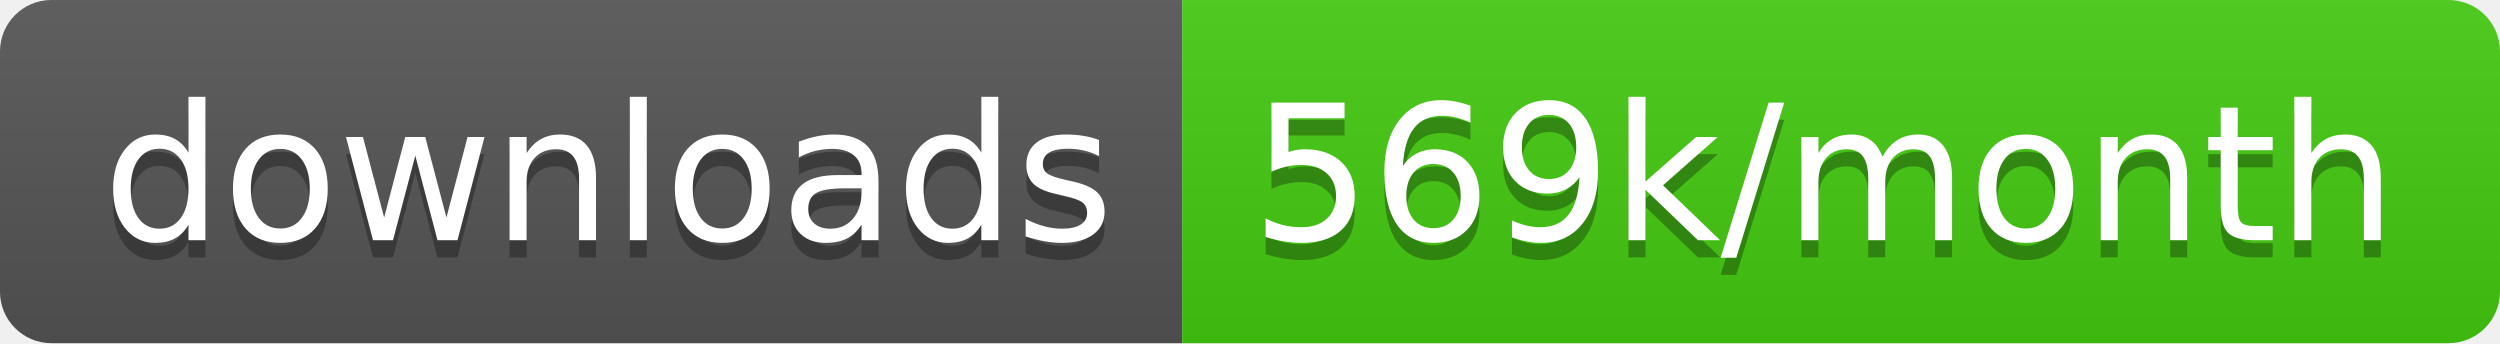
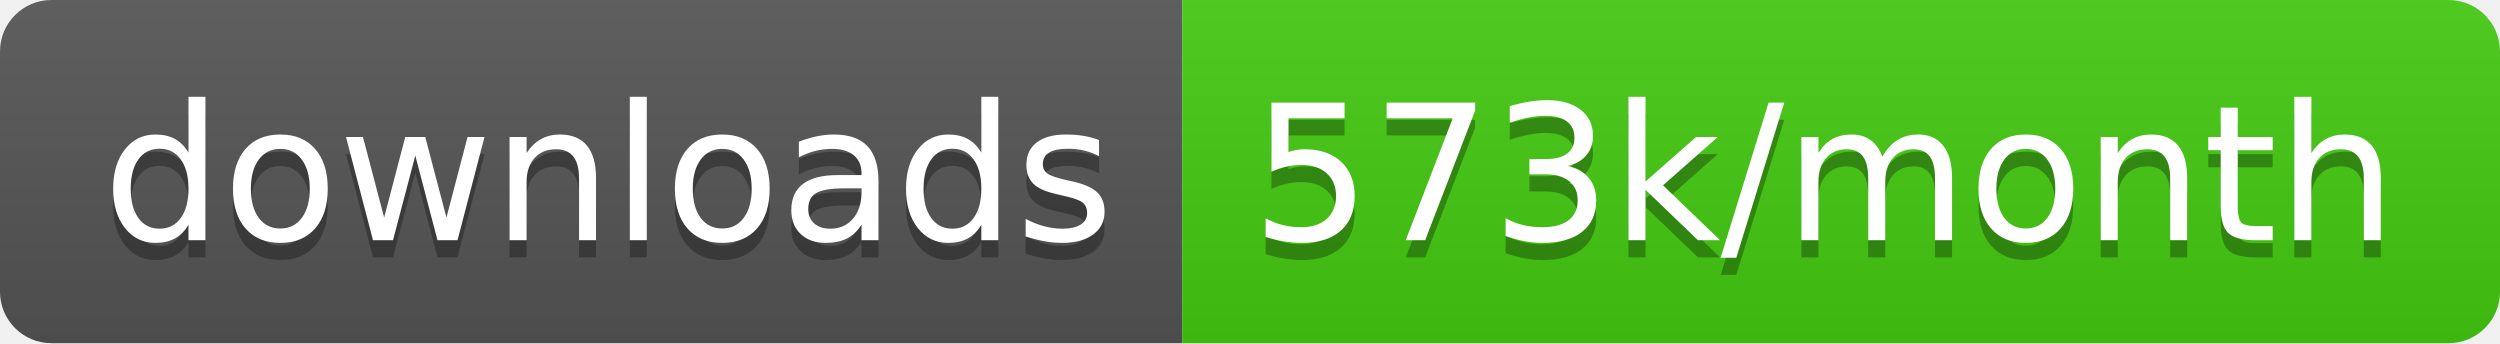
<svg xmlns="http://www.w3.org/2000/svg" width="145.7" height="20">
  <linearGradient id="smooth" x2="0" y2="100%">
    <stop offset="0" stop-color="#bbb" stop-opacity=".1" />
    <stop offset="1" stop-opacity=".1" />
  </linearGradient>
  <clipPath id="round">
    <rect width="145.7" height="20" rx="3" fill="#fff" />
  </clipPath>
  <g clip-path="url(#round)">
    <rect width="68.9" height="20" fill="#555" />
    <rect x="68.9" width="76.8" height="20" fill="#4c1" />
    <rect width="145.7" height="20" fill="url(#smooth)" />
  </g>
  <g fill="#fff" text-anchor="middle" font-family="DejaVu Sans,Verdana,Geneva,sans-serif" font-size="110">
    <text x="354.5" y="150" fill="#010101" fill-opacity=".3" transform="scale(0.1)" textLength="589.0" lengthAdjust="spacing">downloads</text>
    <text x="354.5" y="140" transform="scale(0.1)" textLength="589.0" lengthAdjust="spacing">downloads</text>
-     <text x="1063.0" y="150" fill="#010101" fill-opacity=".3" transform="scale(0.1)" textLength="668.0" lengthAdjust="spacing">569k/month</text>
-     <text x="1063.0" y="140" transform="scale(0.1)" textLength="668.0" lengthAdjust="spacing">569k/month</text>
+     <text x="1063.0" y="150" fill="#010101" fill-opacity=".3" transform="scale(0.1)" textLength="668.0" lengthAdjust="spacing">573k/month</text>
+     <text x="1063.0" y="140" transform="scale(0.1)" textLength="668.0" lengthAdjust="spacing">573k/month</text>
  </g>
</svg>
